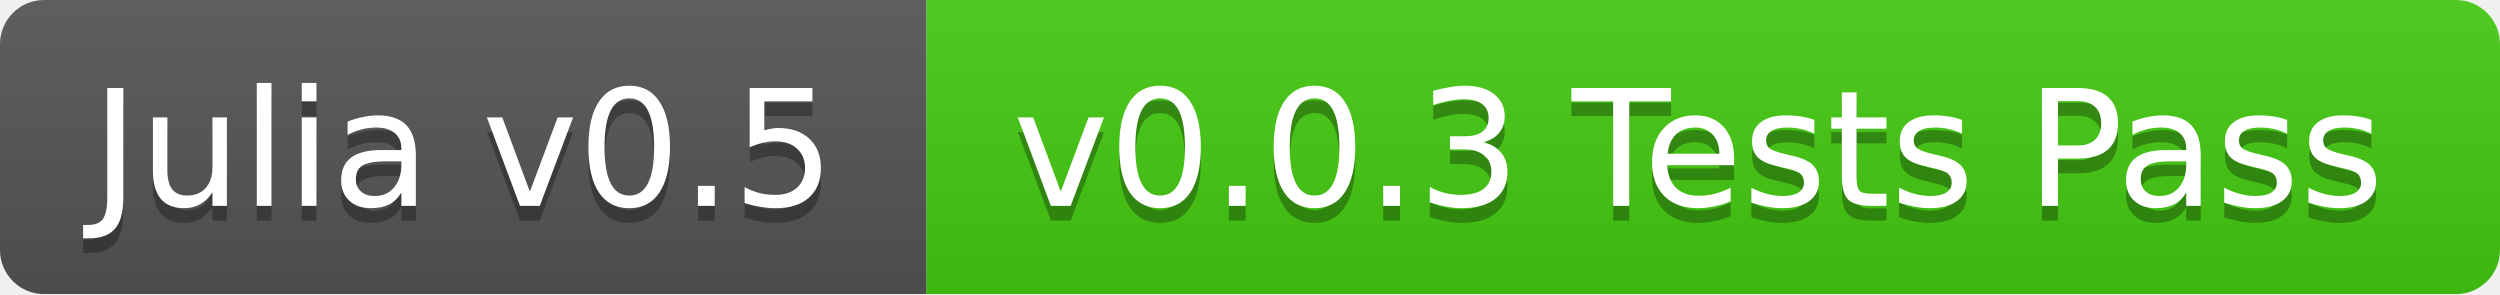
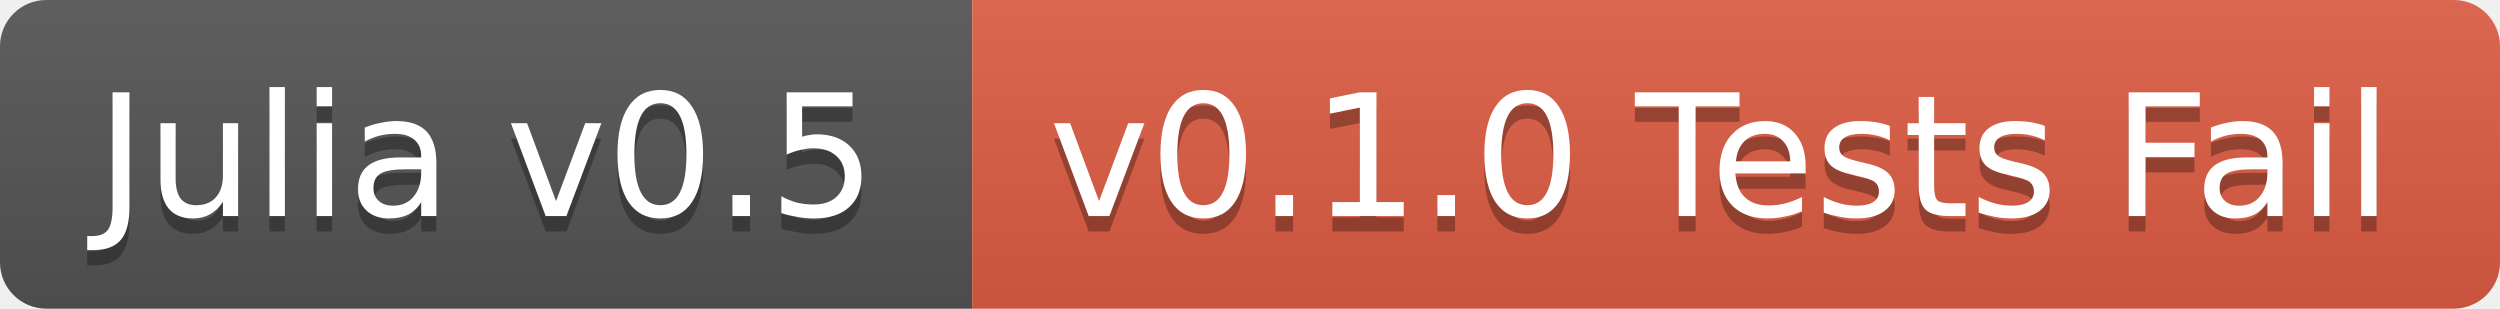
- <svg xmlns="http://www.w3.org/2000/svg" width="170" height="20">
+ <svg xmlns="http://www.w3.org/2000/svg" width="162" height="20">
  <linearGradient id="b" x2="0" y2="100%">
    <stop offset="0" stop-color="#bbb" stop-opacity=".1" />
    <stop offset="1" stop-opacity=".1" />
  </linearGradient>
-   <mask id="a">
-     <rect width="170" height="20" rx="3" fill="#fff" />
-   </mask>
-   <g mask="url(#a)">
+   <clipPath id="a">
+     <rect width="162" height="20" rx="3" fill="#fff" />
+   </clipPath>
+   <g clip-path="url(#a)">
    <path fill="#555" d="M0 0h63v20H0z" />
-     <path fill="#4c1" d="M63 0h107v20H63z" />
-     <path fill="url(#b)" d="M0 0h170v20H0z" />
+     <path fill="#e05d44" d="M63 0h99v20H63z" />
+     <path fill="url(#b)" d="M0 0h162v20H0z" />
  </g>
  <g fill="#fff" text-anchor="middle" font-family="DejaVu Sans,Verdana,Geneva,sans-serif" font-size="11">
    <text x="31.5" y="15" fill="#010101" fill-opacity=".3">Julia v0.5</text>
    <text x="31.5" y="14">Julia v0.5</text>
-     <text x="115.5" y="15" fill="#010101" fill-opacity=".3">v0.0.3 Tests Pass</text>
-     <text x="115.5" y="14">v0.0.3 Tests Pass</text>
+     <text x="111.5" y="15" fill="#010101" fill-opacity=".3">v0.1.0 Tests Fail</text>
+     <text x="111.5" y="14">v0.1.0 Tests Fail</text>
  </g>
</svg>
